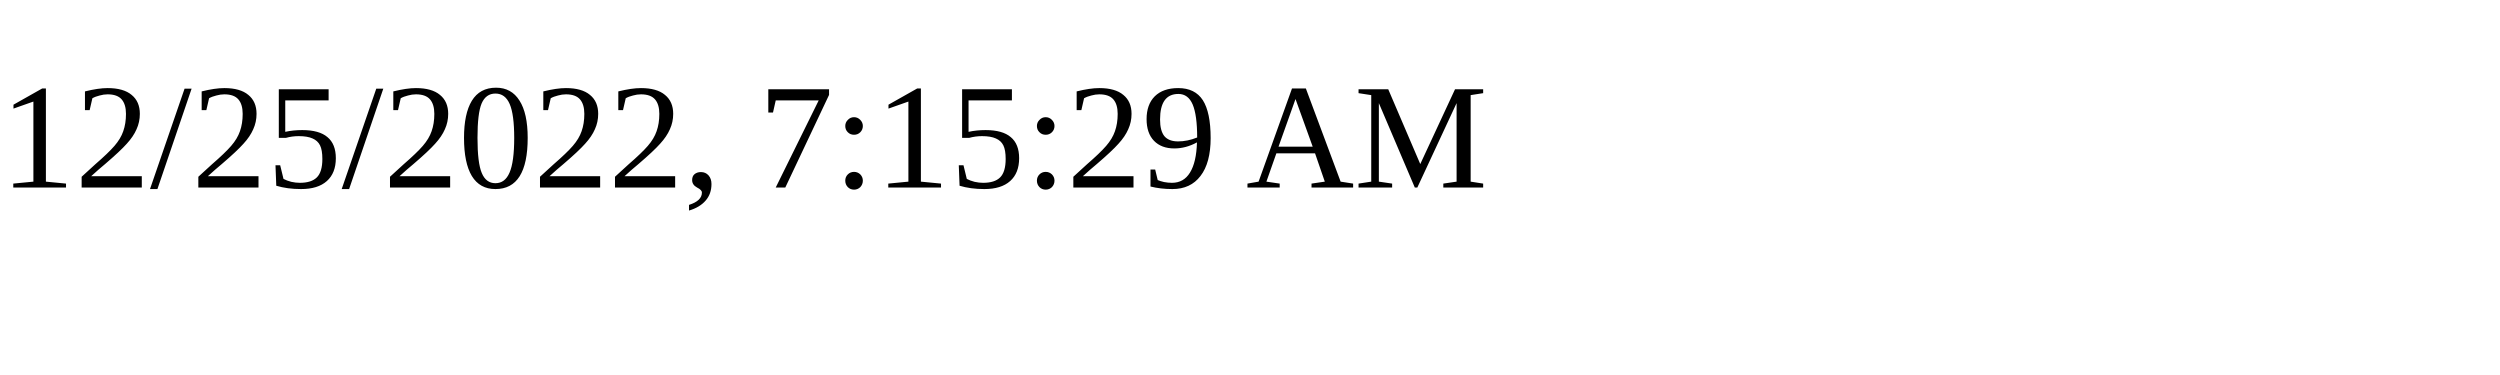
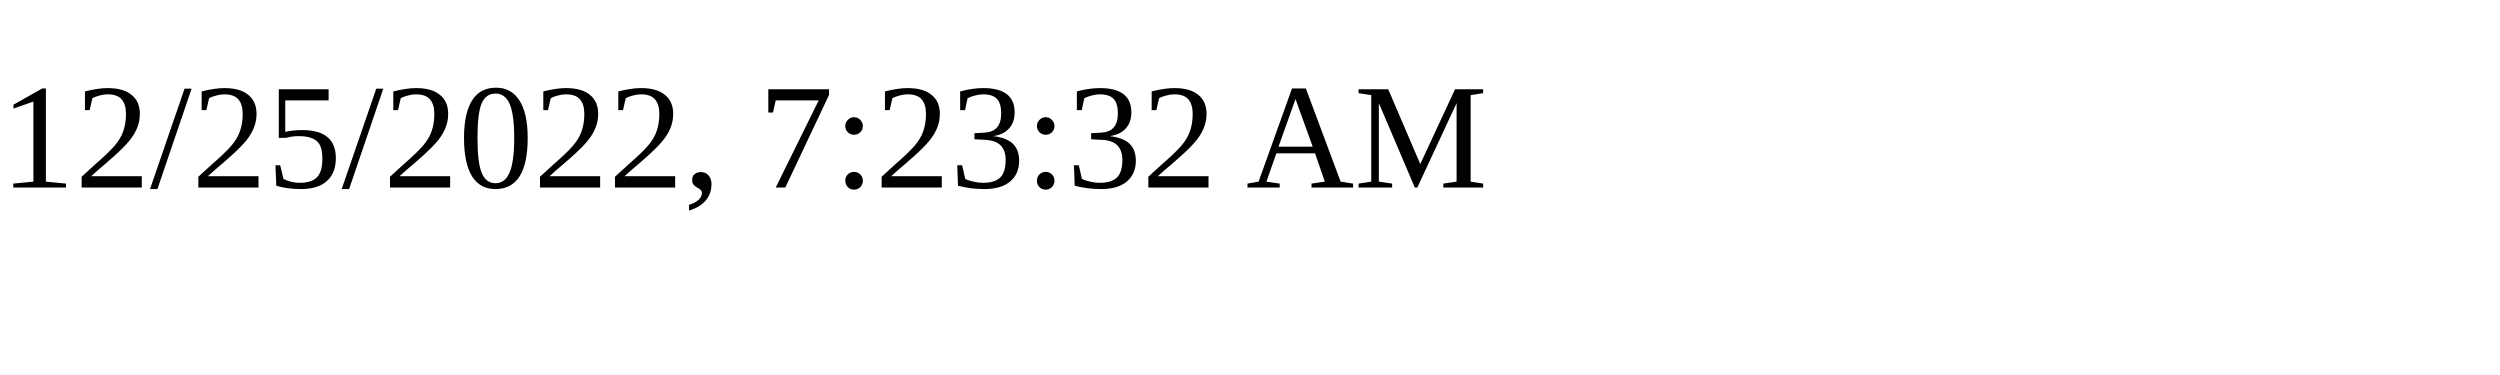
<svg xmlns="http://www.w3.org/2000/svg" height="30" width="200">
-   <text x="0" y="15">12/25/2022, 7:15:29 AM</text>
+   <text x="0" y="15">12/25/2022, 7:23:32 AM</text>
</svg>
